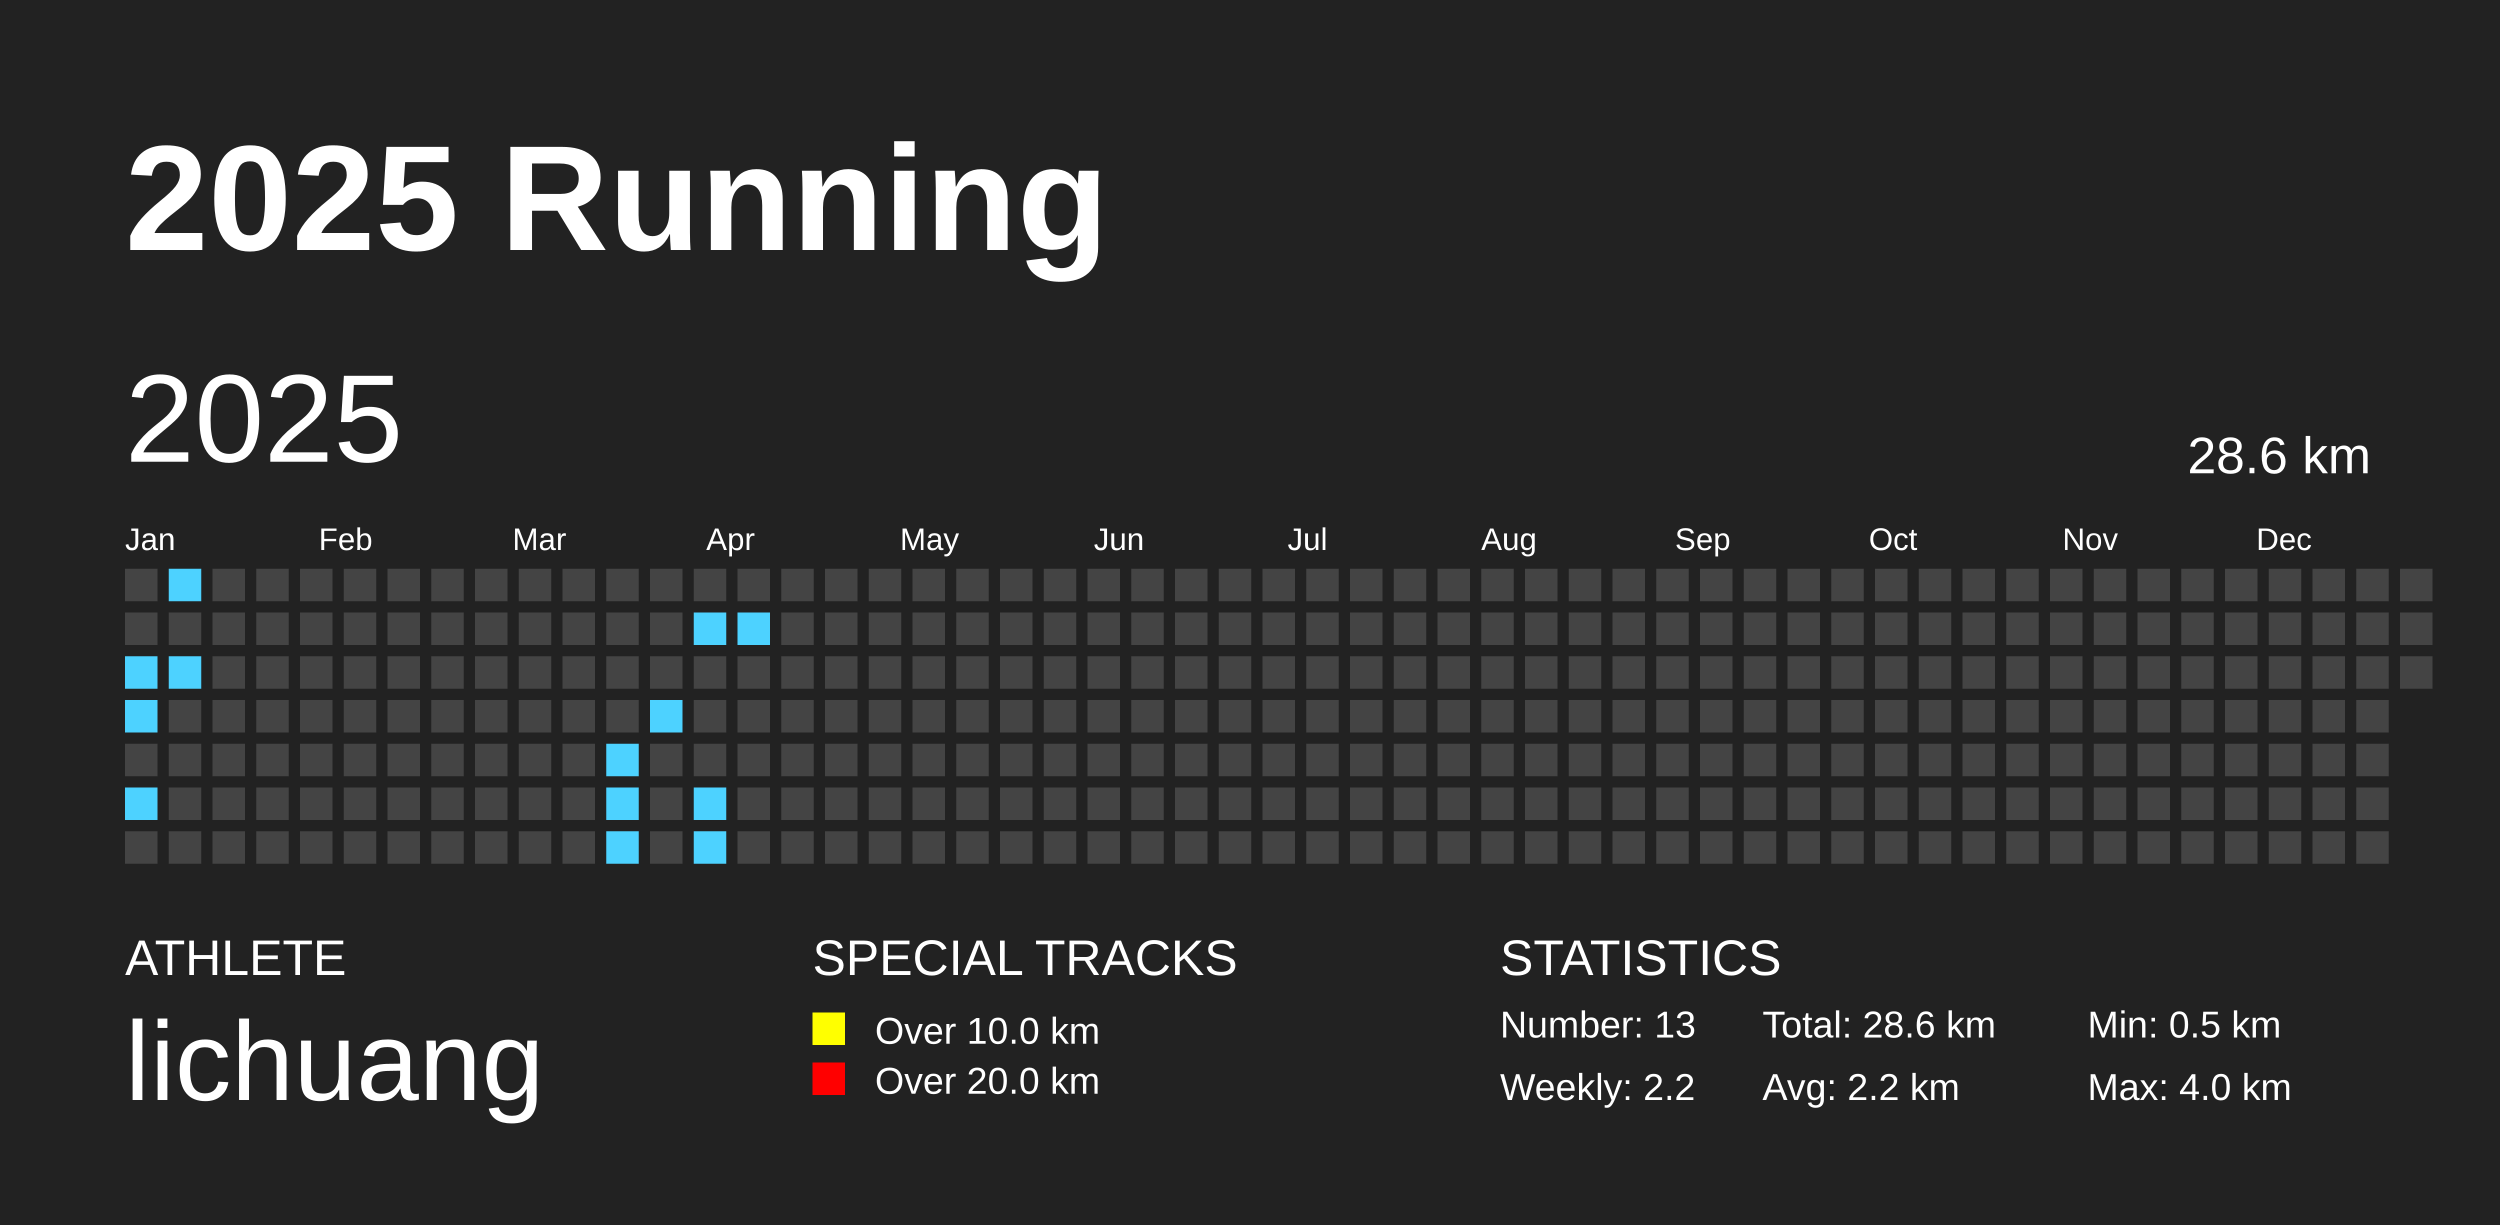
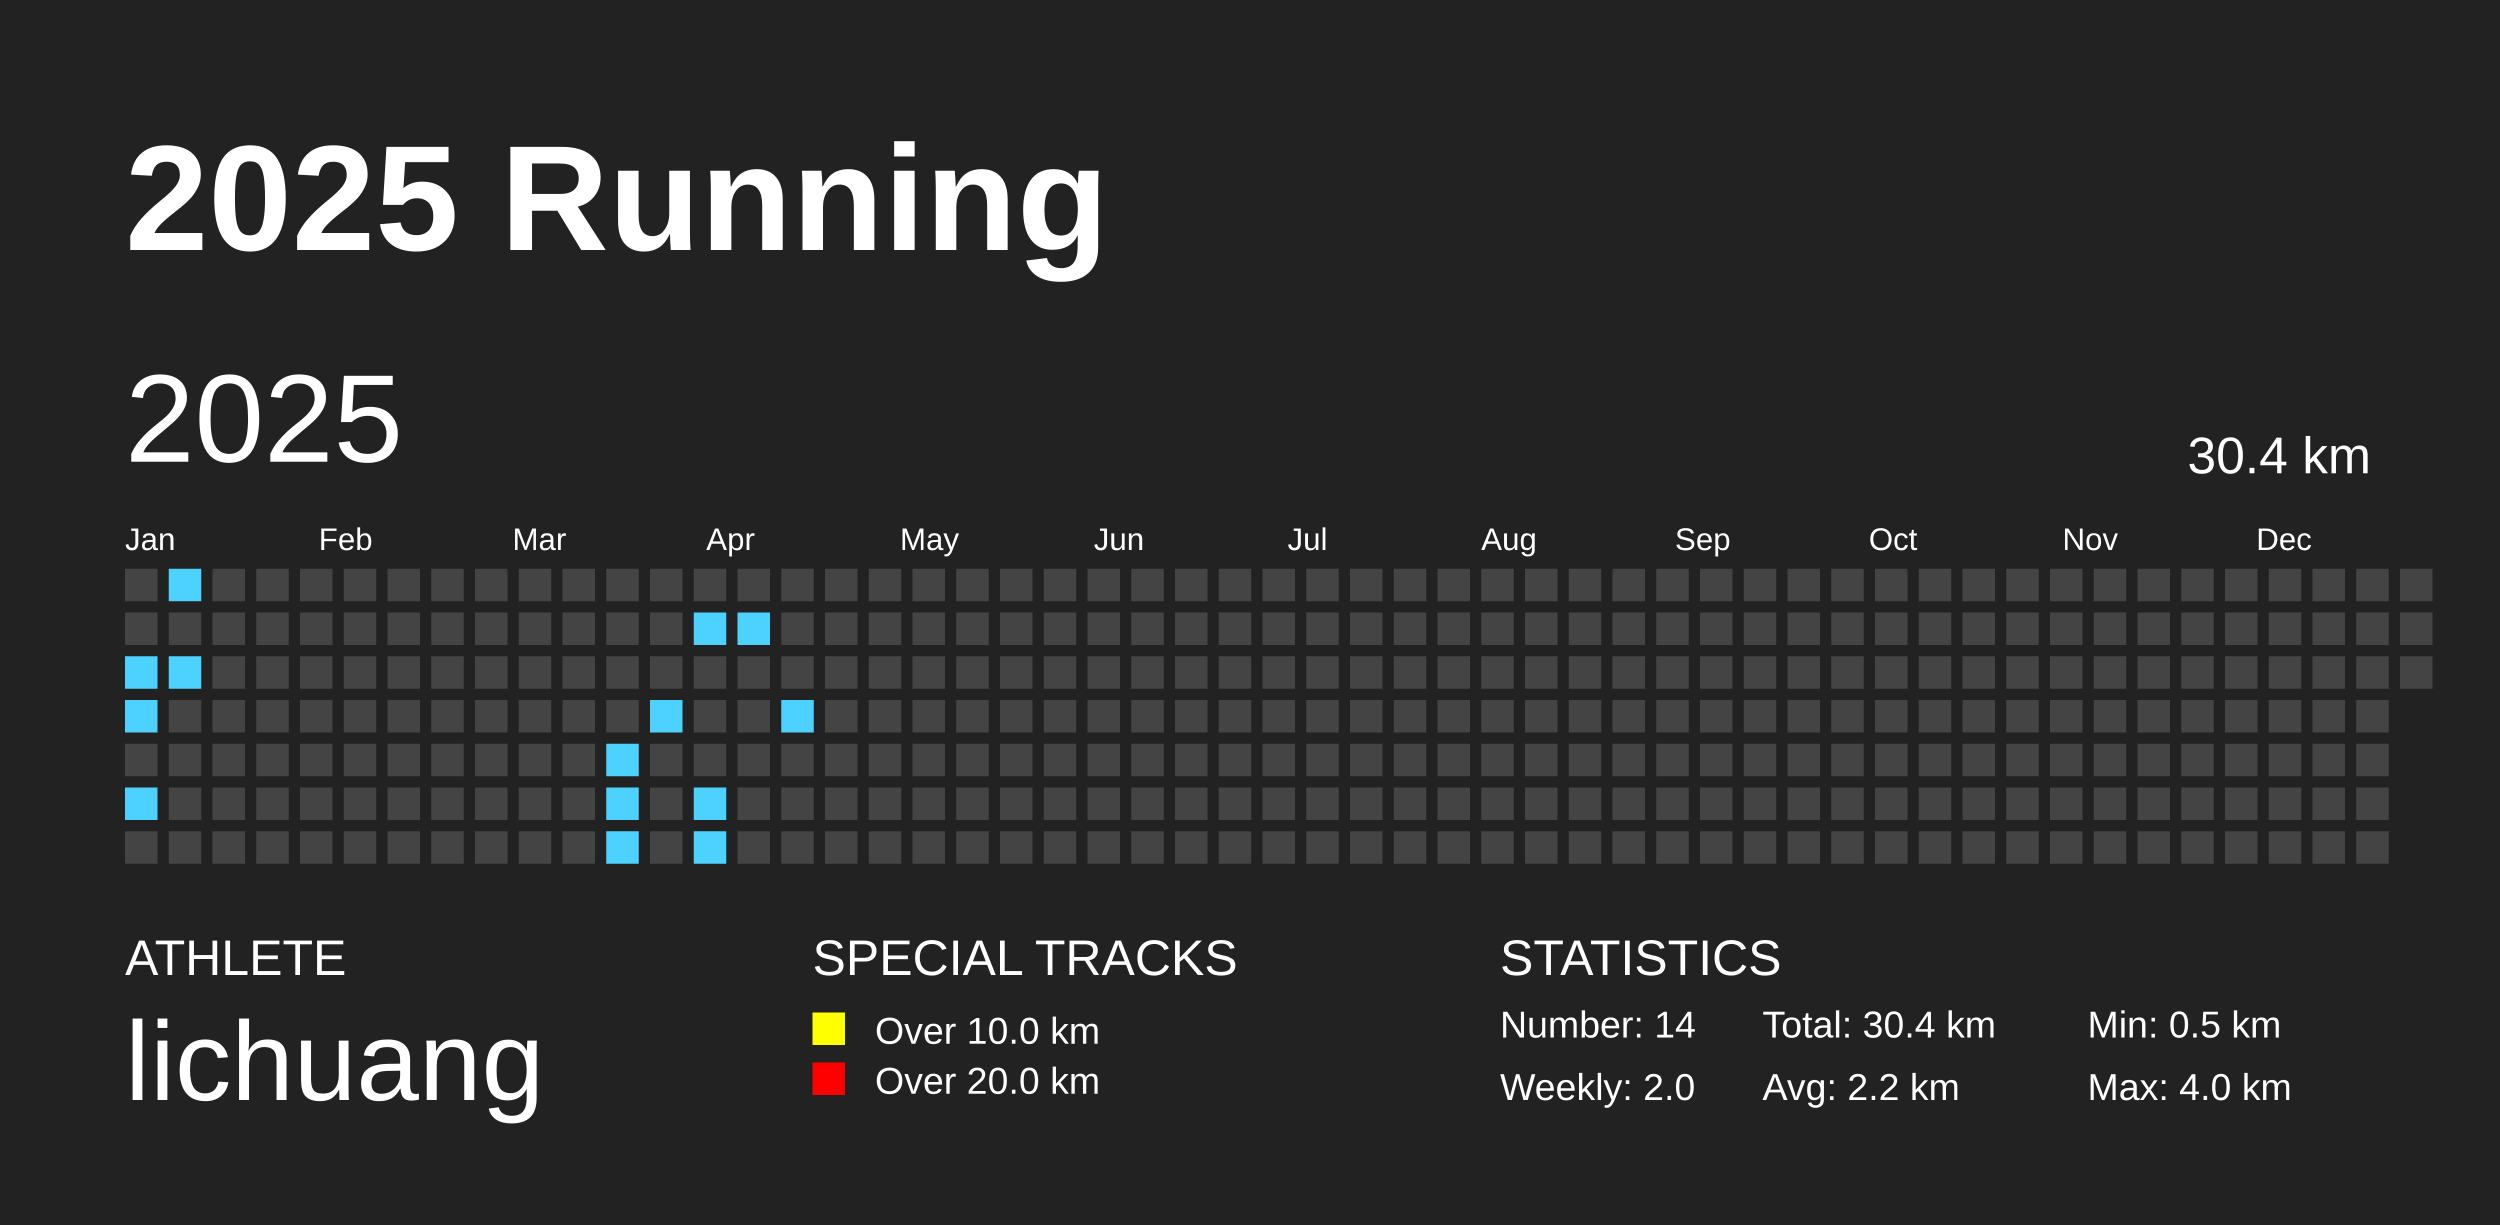
<svg xmlns="http://www.w3.org/2000/svg" baseProfile="full" height="98mm" version="1.1" viewBox="0,0,200,98" width="200mm">
  <defs />
  <rect fill="#222222" height="98" width="200" x="0" y="0" />
  <text fill="#FFFFFF" style="font-size:12px; font-family:Arial; font-weight:bold;" x="10" y="20">2025 Running</text>
  <text fill="#FFFFFF" style="font-size:4px; font-family:Arial" x="10" y="78">ATHLETE</text>
  <text fill="#FFFFFF" style="font-size:9px; font-family:Arial" x="10" y="88">lichuang</text>
  <text fill="#FFFFFF" style="font-size:4px; font-family:Arial" x="65" y="78">SPECIAL TRACKS</text>
  <rect fill="yellow" height="2.6" width="2.6" x="65" y="81" />
  <text fill="#FFFFFF" style="font-size:3px; font-family:Arial" x="70" y="83.5">Over 10.0 km</text>
  <rect fill="red" height="2.6" width="2.6" x="65" y="85" />
  <text fill="#FFFFFF" style="font-size:3px; font-family:Arial" x="70" y="87.5">Over 20.0 km</text>
  <text fill="#FFFFFF" style="font-size:4px; font-family:Arial" x="120" y="78">STATISTICS</text>
-   <text fill="#FFFFFF" style="font-size:3px; font-family:Arial" x="120" y="83">Number: 13</text>
-   <text fill="#FFFFFF" style="font-size:3px; font-family:Arial" x="120" y="88">Weekly: 2.2</text>
-   <text fill="#FFFFFF" style="font-size:3px; font-family:Arial" x="141" y="83">Total: 28.6 km</text>
+   <text fill="#FFFFFF" style="font-size:3px; font-family:Arial" x="120" y="83">Number: 14</text>
+   <text fill="#FFFFFF" style="font-size:3px; font-family:Arial" x="120" y="88">Weekly: 2.0</text>
+   <text fill="#FFFFFF" style="font-size:3px; font-family:Arial" x="141" y="83">Total: 30.4 km</text>
  <text fill="#FFFFFF" style="font-size:3px; font-family:Arial" x="141" y="88">Avg: 2.2 km</text>
  <text fill="#FFFFFF" style="font-size:3px; font-family:Arial" x="167" y="83">Min: 0.5 km</text>
  <text fill="#FFFFFF" style="font-size:3px; font-family:Arial" x="167" y="88">Max: 4.0 km</text>
  <text dominant-baseline="hanging" fill="#FFFFFF" style="font-size:10.0px; font-family:Arial;" x="10" y="30">2025</text>
-   <text dominant-baseline="hanging" fill="#FFFFFF" style="font-size:4.125px; font-family:Arial;" x="175" y="35">28.6 km</text>
+   <text dominant-baseline="hanging" fill="#FFFFFF" style="font-size:4.125px; font-family:Arial;" x="175" y="35">30.4 km</text>
  <text fill="#FFFFFF" style="font-size:2.5px; font-family:Arial" x="10.0" y="44">Jan</text>
  <text fill="#FFFFFF" style="font-size:2.5px; font-family:Arial" x="25.5" y="44">Feb</text>
  <text fill="#FFFFFF" style="font-size:2.5px; font-family:Arial" x="41.0" y="44">Mar</text>
  <text fill="#FFFFFF" style="font-size:2.5px; font-family:Arial" x="56.5" y="44">Apr</text>
  <text fill="#FFFFFF" style="font-size:2.5px; font-family:Arial" x="72.0" y="44">May</text>
  <text fill="#FFFFFF" style="font-size:2.5px; font-family:Arial" x="87.5" y="44">Jun</text>
  <text fill="#FFFFFF" style="font-size:2.5px; font-family:Arial" x="103.0" y="44">Jul</text>
  <text fill="#FFFFFF" style="font-size:2.5px; font-family:Arial" x="118.5" y="44">Aug</text>
  <text fill="#FFFFFF" style="font-size:2.5px; font-family:Arial" x="134.0" y="44">Sep</text>
  <text fill="#FFFFFF" style="font-size:2.5px; font-family:Arial" x="149.5" y="44">Oct</text>
  <text fill="#FFFFFF" style="font-size:2.5px; font-family:Arial" x="165.0" y="44">Nov</text>
  <text fill="#FFFFFF" style="font-size:2.5px; font-family:Arial" x="180.5" y="44">Dec</text>
  <rect fill="#444444" height="2.6" width="2.6" x="10.0" y="45.5" />
  <rect fill="#444444" height="2.6" width="2.6" x="10.0" y="49.0" />
  <rect fill="#4dd2ff" height="2.6" width="2.6" x="10.0" y="52.5" />
  <rect fill="#4dd2ff" height="2.6" width="2.6" x="10.0" y="56.0" />
  <rect fill="#444444" height="2.6" width="2.6" x="10.0" y="59.5" />
  <rect fill="#4dd2ff" height="2.6" width="2.6" x="10.0" y="63.0" />
  <rect fill="#444444" height="2.6" width="2.6" x="10.0" y="66.5" />
  <rect fill="#4dd2ff" height="2.6" width="2.6" x="13.5" y="45.5" />
  <rect fill="#444444" height="2.6" width="2.6" x="13.5" y="49.0" />
  <rect fill="#4dd2ff" height="2.6" width="2.6" x="13.5" y="52.5" />
  <rect fill="#444444" height="2.6" width="2.6" x="13.5" y="56.0" />
  <rect fill="#444444" height="2.6" width="2.6" x="13.5" y="59.5" />
  <rect fill="#444444" height="2.6" width="2.6" x="13.5" y="63.0" />
  <rect fill="#444444" height="2.6" width="2.6" x="13.5" y="66.5" />
  <rect fill="#444444" height="2.6" width="2.6" x="17.0" y="45.5" />
  <rect fill="#444444" height="2.6" width="2.6" x="17.0" y="49.0" />
  <rect fill="#444444" height="2.6" width="2.6" x="17.0" y="52.5" />
  <rect fill="#444444" height="2.6" width="2.6" x="17.0" y="56.0" />
  <rect fill="#444444" height="2.6" width="2.6" x="17.0" y="59.5" />
  <rect fill="#444444" height="2.6" width="2.6" x="17.0" y="63.0" />
  <rect fill="#444444" height="2.6" width="2.6" x="17.0" y="66.5" />
  <rect fill="#444444" height="2.6" width="2.6" x="20.5" y="45.5" />
  <rect fill="#444444" height="2.6" width="2.6" x="20.5" y="49.0" />
  <rect fill="#444444" height="2.6" width="2.6" x="20.5" y="52.5" />
  <rect fill="#444444" height="2.6" width="2.6" x="20.5" y="56.0" />
  <rect fill="#444444" height="2.6" width="2.6" x="20.5" y="59.5" />
  <rect fill="#444444" height="2.6" width="2.6" x="20.5" y="63.0" />
  <rect fill="#444444" height="2.6" width="2.6" x="20.5" y="66.5" />
  <rect fill="#444444" height="2.6" width="2.6" x="24.0" y="45.5" />
  <rect fill="#444444" height="2.6" width="2.6" x="24.0" y="49.0" />
  <rect fill="#444444" height="2.6" width="2.6" x="24.0" y="52.5" />
  <rect fill="#444444" height="2.6" width="2.6" x="24.0" y="56.0" />
  <rect fill="#444444" height="2.6" width="2.6" x="24.0" y="59.5" />
  <rect fill="#444444" height="2.6" width="2.6" x="24.0" y="63.0" />
  <rect fill="#444444" height="2.6" width="2.6" x="24.0" y="66.5" />
  <rect fill="#444444" height="2.6" width="2.6" x="27.5" y="45.5" />
  <rect fill="#444444" height="2.6" width="2.6" x="27.5" y="49.0" />
  <rect fill="#444444" height="2.6" width="2.6" x="27.5" y="52.5" />
  <rect fill="#444444" height="2.6" width="2.6" x="27.5" y="56.0" />
  <rect fill="#444444" height="2.6" width="2.6" x="27.5" y="59.5" />
  <rect fill="#444444" height="2.6" width="2.6" x="27.5" y="63.0" />
  <rect fill="#444444" height="2.6" width="2.6" x="27.5" y="66.5" />
  <rect fill="#444444" height="2.6" width="2.6" x="31.0" y="45.5" />
  <rect fill="#444444" height="2.6" width="2.6" x="31.0" y="49.0" />
  <rect fill="#444444" height="2.6" width="2.6" x="31.0" y="52.5" />
  <rect fill="#444444" height="2.6" width="2.6" x="31.0" y="56.0" />
  <rect fill="#444444" height="2.6" width="2.6" x="31.0" y="59.5" />
  <rect fill="#444444" height="2.6" width="2.6" x="31.0" y="63.0" />
  <rect fill="#444444" height="2.6" width="2.6" x="31.0" y="66.5" />
  <rect fill="#444444" height="2.6" width="2.6" x="34.5" y="45.5" />
  <rect fill="#444444" height="2.6" width="2.6" x="34.5" y="49.0" />
  <rect fill="#444444" height="2.6" width="2.6" x="34.5" y="52.5" />
  <rect fill="#444444" height="2.6" width="2.6" x="34.5" y="56.0" />
  <rect fill="#444444" height="2.6" width="2.6" x="34.5" y="59.5" />
  <rect fill="#444444" height="2.6" width="2.6" x="34.5" y="63.0" />
  <rect fill="#444444" height="2.6" width="2.6" x="34.5" y="66.5" />
  <rect fill="#444444" height="2.6" width="2.6" x="38.0" y="45.5" />
  <rect fill="#444444" height="2.6" width="2.6" x="38.0" y="49.0" />
  <rect fill="#444444" height="2.6" width="2.6" x="38.0" y="52.5" />
  <rect fill="#444444" height="2.6" width="2.6" x="38.0" y="56.0" />
  <rect fill="#444444" height="2.6" width="2.6" x="38.0" y="59.5" />
  <rect fill="#444444" height="2.6" width="2.6" x="38.0" y="63.0" />
  <rect fill="#444444" height="2.6" width="2.6" x="38.0" y="66.5" />
  <rect fill="#444444" height="2.6" width="2.6" x="41.5" y="45.5" />
  <rect fill="#444444" height="2.6" width="2.6" x="41.5" y="49.0" />
  <rect fill="#444444" height="2.6" width="2.6" x="41.5" y="52.5" />
  <rect fill="#444444" height="2.6" width="2.6" x="41.5" y="56.0" />
  <rect fill="#444444" height="2.6" width="2.6" x="41.5" y="59.5" />
  <rect fill="#444444" height="2.6" width="2.6" x="41.5" y="63.0" />
  <rect fill="#444444" height="2.6" width="2.6" x="41.5" y="66.5" />
  <rect fill="#444444" height="2.6" width="2.6" x="45.0" y="45.5" />
  <rect fill="#444444" height="2.6" width="2.6" x="45.0" y="49.0" />
  <rect fill="#444444" height="2.6" width="2.6" x="45.0" y="52.5" />
  <rect fill="#444444" height="2.6" width="2.6" x="45.0" y="56.0" />
  <rect fill="#444444" height="2.6" width="2.6" x="45.0" y="59.5" />
  <rect fill="#444444" height="2.6" width="2.6" x="45.0" y="63.0" />
  <rect fill="#444444" height="2.6" width="2.6" x="45.0" y="66.5" />
  <rect fill="#444444" height="2.6" width="2.6" x="48.5" y="45.5" />
  <rect fill="#444444" height="2.6" width="2.6" x="48.5" y="49.0" />
  <rect fill="#444444" height="2.6" width="2.6" x="48.5" y="52.5" />
  <rect fill="#444444" height="2.6" width="2.6" x="48.5" y="56.0" />
  <rect fill="#4dd2ff" height="2.6" width="2.6" x="48.5" y="59.5" />
  <rect fill="#4dd2ff" height="2.6" width="2.6" x="48.5" y="63.0" />
  <rect fill="#4dd2ff" height="2.6" width="2.6" x="48.5" y="66.5" />
  <rect fill="#444444" height="2.6" width="2.6" x="52.0" y="45.5" />
  <rect fill="#444444" height="2.6" width="2.6" x="52.0" y="49.0" />
  <rect fill="#444444" height="2.6" width="2.6" x="52.0" y="52.5" />
  <rect fill="#4dd2ff" height="2.6" width="2.6" x="52.0" y="56.0" />
  <rect fill="#444444" height="2.6" width="2.6" x="52.0" y="59.5" />
  <rect fill="#444444" height="2.6" width="2.6" x="52.0" y="63.0" />
  <rect fill="#444444" height="2.6" width="2.6" x="52.0" y="66.5" />
  <rect fill="#444444" height="2.6" width="2.6" x="55.5" y="45.5" />
  <rect fill="#4dd2ff" height="2.6" width="2.6" x="55.5" y="49.0" />
  <rect fill="#444444" height="2.6" width="2.6" x="55.5" y="52.5" />
  <rect fill="#444444" height="2.6" width="2.6" x="55.5" y="56.0" />
  <rect fill="#444444" height="2.6" width="2.6" x="55.5" y="59.5" />
  <rect fill="#4dd2ff" height="2.6" width="2.6" x="55.5" y="63.0" />
  <rect fill="#4dd2ff" height="2.6" width="2.6" x="55.5" y="66.5" />
  <rect fill="#444444" height="2.6" width="2.6" x="59.0" y="45.5" />
  <rect fill="#4dd2ff" height="2.6" width="2.6" x="59.0" y="49.0" />
  <rect fill="#444444" height="2.6" width="2.6" x="59.0" y="52.5" />
  <rect fill="#444444" height="2.6" width="2.6" x="59.0" y="56.0" />
  <rect fill="#444444" height="2.6" width="2.6" x="59.0" y="59.5" />
  <rect fill="#444444" height="2.6" width="2.6" x="59.0" y="63.0" />
  <rect fill="#444444" height="2.6" width="2.6" x="59.0" y="66.5" />
  <rect fill="#444444" height="2.6" width="2.6" x="62.5" y="45.5" />
  <rect fill="#444444" height="2.6" width="2.6" x="62.5" y="49.0" />
  <rect fill="#444444" height="2.6" width="2.6" x="62.5" y="52.5" />
-   <rect fill="#444444" height="2.6" width="2.6" x="62.5" y="56.0" />
+   <rect fill="#4dd2ff" height="2.6" width="2.6" x="62.5" y="56.0" />
  <rect fill="#444444" height="2.6" width="2.6" x="62.5" y="59.5" />
  <rect fill="#444444" height="2.6" width="2.6" x="62.5" y="63.0" />
  <rect fill="#444444" height="2.6" width="2.6" x="62.5" y="66.5" />
  <rect fill="#444444" height="2.6" width="2.6" x="66.0" y="45.5" />
  <rect fill="#444444" height="2.6" width="2.6" x="66.0" y="49.0" />
  <rect fill="#444444" height="2.6" width="2.6" x="66.0" y="52.5" />
  <rect fill="#444444" height="2.6" width="2.6" x="66.0" y="56.0" />
  <rect fill="#444444" height="2.6" width="2.6" x="66.0" y="59.5" />
  <rect fill="#444444" height="2.6" width="2.6" x="66.0" y="63.0" />
  <rect fill="#444444" height="2.6" width="2.6" x="66.0" y="66.5" />
  <rect fill="#444444" height="2.6" width="2.6" x="69.5" y="45.5" />
  <rect fill="#444444" height="2.6" width="2.6" x="69.5" y="49.0" />
  <rect fill="#444444" height="2.6" width="2.6" x="69.5" y="52.5" />
  <rect fill="#444444" height="2.6" width="2.6" x="69.5" y="56.0" />
  <rect fill="#444444" height="2.6" width="2.6" x="69.5" y="59.5" />
  <rect fill="#444444" height="2.6" width="2.6" x="69.5" y="63.0" />
  <rect fill="#444444" height="2.6" width="2.6" x="69.5" y="66.5" />
  <rect fill="#444444" height="2.6" width="2.6" x="73.0" y="45.5" />
  <rect fill="#444444" height="2.6" width="2.6" x="73.0" y="49.0" />
  <rect fill="#444444" height="2.6" width="2.6" x="73.0" y="52.5" />
  <rect fill="#444444" height="2.6" width="2.6" x="73.0" y="56.0" />
  <rect fill="#444444" height="2.6" width="2.6" x="73.0" y="59.5" />
  <rect fill="#444444" height="2.6" width="2.6" x="73.0" y="63.0" />
  <rect fill="#444444" height="2.6" width="2.6" x="73.0" y="66.5" />
  <rect fill="#444444" height="2.6" width="2.6" x="76.5" y="45.5" />
  <rect fill="#444444" height="2.6" width="2.6" x="76.5" y="49.0" />
  <rect fill="#444444" height="2.6" width="2.6" x="76.5" y="52.5" />
  <rect fill="#444444" height="2.6" width="2.6" x="76.5" y="56.0" />
  <rect fill="#444444" height="2.6" width="2.6" x="76.5" y="59.5" />
  <rect fill="#444444" height="2.6" width="2.6" x="76.5" y="63.0" />
  <rect fill="#444444" height="2.6" width="2.6" x="76.5" y="66.5" />
  <rect fill="#444444" height="2.6" width="2.6" x="80.0" y="45.5" />
  <rect fill="#444444" height="2.6" width="2.6" x="80.0" y="49.0" />
  <rect fill="#444444" height="2.6" width="2.6" x="80.0" y="52.5" />
  <rect fill="#444444" height="2.6" width="2.6" x="80.0" y="56.0" />
  <rect fill="#444444" height="2.6" width="2.6" x="80.0" y="59.5" />
  <rect fill="#444444" height="2.6" width="2.6" x="80.0" y="63.0" />
  <rect fill="#444444" height="2.6" width="2.6" x="80.0" y="66.5" />
  <rect fill="#444444" height="2.6" width="2.6" x="83.5" y="45.5" />
  <rect fill="#444444" height="2.6" width="2.6" x="83.5" y="49.0" />
  <rect fill="#444444" height="2.6" width="2.6" x="83.5" y="52.5" />
  <rect fill="#444444" height="2.6" width="2.6" x="83.5" y="56.0" />
  <rect fill="#444444" height="2.6" width="2.6" x="83.5" y="59.5" />
  <rect fill="#444444" height="2.6" width="2.6" x="83.5" y="63.0" />
  <rect fill="#444444" height="2.6" width="2.6" x="83.5" y="66.5" />
  <rect fill="#444444" height="2.6" width="2.6" x="87.0" y="45.5" />
  <rect fill="#444444" height="2.6" width="2.6" x="87.0" y="49.0" />
  <rect fill="#444444" height="2.6" width="2.6" x="87.0" y="52.5" />
  <rect fill="#444444" height="2.6" width="2.6" x="87.0" y="56.0" />
  <rect fill="#444444" height="2.6" width="2.6" x="87.0" y="59.5" />
  <rect fill="#444444" height="2.6" width="2.6" x="87.0" y="63.0" />
  <rect fill="#444444" height="2.6" width="2.6" x="87.0" y="66.5" />
  <rect fill="#444444" height="2.6" width="2.6" x="90.5" y="45.5" />
  <rect fill="#444444" height="2.6" width="2.6" x="90.5" y="49.0" />
  <rect fill="#444444" height="2.6" width="2.6" x="90.5" y="52.5" />
  <rect fill="#444444" height="2.6" width="2.6" x="90.5" y="56.0" />
  <rect fill="#444444" height="2.6" width="2.6" x="90.5" y="59.5" />
  <rect fill="#444444" height="2.6" width="2.6" x="90.5" y="63.0" />
  <rect fill="#444444" height="2.6" width="2.6" x="90.5" y="66.5" />
  <rect fill="#444444" height="2.6" width="2.6" x="94.0" y="45.5" />
  <rect fill="#444444" height="2.6" width="2.6" x="94.0" y="49.0" />
  <rect fill="#444444" height="2.6" width="2.6" x="94.0" y="52.5" />
  <rect fill="#444444" height="2.6" width="2.6" x="94.0" y="56.0" />
  <rect fill="#444444" height="2.6" width="2.6" x="94.0" y="59.5" />
  <rect fill="#444444" height="2.6" width="2.6" x="94.0" y="63.0" />
  <rect fill="#444444" height="2.6" width="2.6" x="94.0" y="66.5" />
  <rect fill="#444444" height="2.6" width="2.6" x="97.5" y="45.5" />
  <rect fill="#444444" height="2.6" width="2.6" x="97.5" y="49.0" />
  <rect fill="#444444" height="2.6" width="2.6" x="97.5" y="52.5" />
  <rect fill="#444444" height="2.6" width="2.6" x="97.5" y="56.0" />
  <rect fill="#444444" height="2.6" width="2.6" x="97.5" y="59.5" />
  <rect fill="#444444" height="2.6" width="2.6" x="97.5" y="63.0" />
  <rect fill="#444444" height="2.6" width="2.6" x="97.5" y="66.5" />
  <rect fill="#444444" height="2.6" width="2.6" x="101.0" y="45.5" />
  <rect fill="#444444" height="2.6" width="2.6" x="101.0" y="49.0" />
  <rect fill="#444444" height="2.6" width="2.6" x="101.0" y="52.5" />
  <rect fill="#444444" height="2.6" width="2.6" x="101.0" y="56.0" />
  <rect fill="#444444" height="2.6" width="2.6" x="101.0" y="59.5" />
  <rect fill="#444444" height="2.6" width="2.6" x="101.0" y="63.0" />
  <rect fill="#444444" height="2.6" width="2.6" x="101.0" y="66.5" />
  <rect fill="#444444" height="2.6" width="2.6" x="104.5" y="45.5" />
  <rect fill="#444444" height="2.6" width="2.6" x="104.5" y="49.0" />
  <rect fill="#444444" height="2.6" width="2.6" x="104.5" y="52.5" />
  <rect fill="#444444" height="2.6" width="2.6" x="104.5" y="56.0" />
  <rect fill="#444444" height="2.6" width="2.6" x="104.5" y="59.5" />
  <rect fill="#444444" height="2.6" width="2.6" x="104.5" y="63.0" />
  <rect fill="#444444" height="2.6" width="2.6" x="104.5" y="66.5" />
  <rect fill="#444444" height="2.6" width="2.6" x="108.0" y="45.5" />
  <rect fill="#444444" height="2.6" width="2.6" x="108.0" y="49.0" />
  <rect fill="#444444" height="2.6" width="2.6" x="108.0" y="52.5" />
  <rect fill="#444444" height="2.6" width="2.6" x="108.0" y="56.0" />
  <rect fill="#444444" height="2.6" width="2.6" x="108.0" y="59.5" />
  <rect fill="#444444" height="2.6" width="2.6" x="108.0" y="63.0" />
  <rect fill="#444444" height="2.6" width="2.6" x="108.0" y="66.5" />
  <rect fill="#444444" height="2.6" width="2.6" x="111.5" y="45.5" />
  <rect fill="#444444" height="2.6" width="2.6" x="111.5" y="49.0" />
  <rect fill="#444444" height="2.6" width="2.6" x="111.5" y="52.5" />
  <rect fill="#444444" height="2.6" width="2.6" x="111.5" y="56.0" />
  <rect fill="#444444" height="2.6" width="2.6" x="111.5" y="59.5" />
  <rect fill="#444444" height="2.6" width="2.6" x="111.5" y="63.0" />
  <rect fill="#444444" height="2.6" width="2.6" x="111.5" y="66.5" />
  <rect fill="#444444" height="2.6" width="2.6" x="115.0" y="45.5" />
  <rect fill="#444444" height="2.6" width="2.6" x="115.0" y="49.0" />
  <rect fill="#444444" height="2.6" width="2.6" x="115.0" y="52.5" />
  <rect fill="#444444" height="2.6" width="2.6" x="115.0" y="56.0" />
  <rect fill="#444444" height="2.6" width="2.6" x="115.0" y="59.5" />
  <rect fill="#444444" height="2.6" width="2.6" x="115.0" y="63.0" />
  <rect fill="#444444" height="2.6" width="2.6" x="115.0" y="66.5" />
  <rect fill="#444444" height="2.6" width="2.6" x="118.5" y="45.5" />
  <rect fill="#444444" height="2.6" width="2.6" x="118.5" y="49.0" />
  <rect fill="#444444" height="2.6" width="2.6" x="118.5" y="52.5" />
  <rect fill="#444444" height="2.6" width="2.6" x="118.5" y="56.0" />
  <rect fill="#444444" height="2.6" width="2.6" x="118.5" y="59.5" />
  <rect fill="#444444" height="2.6" width="2.6" x="118.5" y="63.0" />
  <rect fill="#444444" height="2.6" width="2.6" x="118.5" y="66.5" />
  <rect fill="#444444" height="2.6" width="2.6" x="122.0" y="45.5" />
  <rect fill="#444444" height="2.6" width="2.6" x="122.0" y="49.0" />
  <rect fill="#444444" height="2.6" width="2.6" x="122.0" y="52.5" />
  <rect fill="#444444" height="2.6" width="2.6" x="122.0" y="56.0" />
  <rect fill="#444444" height="2.6" width="2.6" x="122.0" y="59.5" />
  <rect fill="#444444" height="2.6" width="2.6" x="122.0" y="63.0" />
  <rect fill="#444444" height="2.6" width="2.6" x="122.0" y="66.5" />
  <rect fill="#444444" height="2.6" width="2.6" x="125.5" y="45.5" />
  <rect fill="#444444" height="2.6" width="2.6" x="125.5" y="49.0" />
  <rect fill="#444444" height="2.6" width="2.6" x="125.5" y="52.5" />
  <rect fill="#444444" height="2.6" width="2.6" x="125.5" y="56.0" />
  <rect fill="#444444" height="2.6" width="2.6" x="125.5" y="59.5" />
  <rect fill="#444444" height="2.6" width="2.6" x="125.5" y="63.0" />
  <rect fill="#444444" height="2.6" width="2.6" x="125.5" y="66.5" />
  <rect fill="#444444" height="2.6" width="2.6" x="129.0" y="45.5" />
  <rect fill="#444444" height="2.6" width="2.6" x="129.0" y="49.0" />
  <rect fill="#444444" height="2.6" width="2.6" x="129.0" y="52.5" />
  <rect fill="#444444" height="2.6" width="2.6" x="129.0" y="56.0" />
  <rect fill="#444444" height="2.6" width="2.6" x="129.0" y="59.5" />
  <rect fill="#444444" height="2.6" width="2.6" x="129.0" y="63.0" />
  <rect fill="#444444" height="2.6" width="2.6" x="129.0" y="66.5" />
  <rect fill="#444444" height="2.6" width="2.6" x="132.5" y="45.5" />
  <rect fill="#444444" height="2.6" width="2.6" x="132.5" y="49.0" />
  <rect fill="#444444" height="2.6" width="2.6" x="132.5" y="52.5" />
  <rect fill="#444444" height="2.6" width="2.6" x="132.5" y="56.0" />
  <rect fill="#444444" height="2.6" width="2.6" x="132.5" y="59.5" />
  <rect fill="#444444" height="2.6" width="2.6" x="132.5" y="63.0" />
  <rect fill="#444444" height="2.6" width="2.6" x="132.5" y="66.5" />
  <rect fill="#444444" height="2.6" width="2.6" x="136.0" y="45.5" />
  <rect fill="#444444" height="2.6" width="2.6" x="136.0" y="49.0" />
  <rect fill="#444444" height="2.6" width="2.6" x="136.0" y="52.5" />
  <rect fill="#444444" height="2.6" width="2.6" x="136.0" y="56.0" />
  <rect fill="#444444" height="2.6" width="2.6" x="136.0" y="59.5" />
  <rect fill="#444444" height="2.6" width="2.6" x="136.0" y="63.0" />
  <rect fill="#444444" height="2.6" width="2.6" x="136.0" y="66.5" />
  <rect fill="#444444" height="2.6" width="2.6" x="139.5" y="45.5" />
  <rect fill="#444444" height="2.6" width="2.6" x="139.5" y="49.0" />
  <rect fill="#444444" height="2.6" width="2.6" x="139.5" y="52.5" />
  <rect fill="#444444" height="2.6" width="2.6" x="139.5" y="56.0" />
  <rect fill="#444444" height="2.6" width="2.6" x="139.5" y="59.5" />
  <rect fill="#444444" height="2.6" width="2.6" x="139.5" y="63.0" />
  <rect fill="#444444" height="2.6" width="2.6" x="139.5" y="66.5" />
  <rect fill="#444444" height="2.6" width="2.6" x="143.0" y="45.5" />
  <rect fill="#444444" height="2.6" width="2.6" x="143.0" y="49.0" />
  <rect fill="#444444" height="2.6" width="2.6" x="143.0" y="52.5" />
  <rect fill="#444444" height="2.6" width="2.6" x="143.0" y="56.0" />
  <rect fill="#444444" height="2.6" width="2.6" x="143.0" y="59.5" />
  <rect fill="#444444" height="2.6" width="2.6" x="143.0" y="63.0" />
  <rect fill="#444444" height="2.6" width="2.6" x="143.0" y="66.5" />
  <rect fill="#444444" height="2.6" width="2.6" x="146.5" y="45.5" />
  <rect fill="#444444" height="2.6" width="2.6" x="146.5" y="49.0" />
  <rect fill="#444444" height="2.6" width="2.6" x="146.5" y="52.5" />
  <rect fill="#444444" height="2.6" width="2.6" x="146.5" y="56.0" />
  <rect fill="#444444" height="2.6" width="2.6" x="146.5" y="59.5" />
  <rect fill="#444444" height="2.6" width="2.6" x="146.5" y="63.0" />
  <rect fill="#444444" height="2.6" width="2.6" x="146.5" y="66.5" />
  <rect fill="#444444" height="2.6" width="2.6" x="150.0" y="45.5" />
  <rect fill="#444444" height="2.6" width="2.6" x="150.0" y="49.0" />
  <rect fill="#444444" height="2.6" width="2.6" x="150.0" y="52.5" />
  <rect fill="#444444" height="2.6" width="2.6" x="150.0" y="56.0" />
  <rect fill="#444444" height="2.6" width="2.6" x="150.0" y="59.5" />
  <rect fill="#444444" height="2.6" width="2.6" x="150.0" y="63.0" />
  <rect fill="#444444" height="2.6" width="2.6" x="150.0" y="66.5" />
  <rect fill="#444444" height="2.6" width="2.6" x="153.5" y="45.5" />
  <rect fill="#444444" height="2.6" width="2.6" x="153.5" y="49.0" />
  <rect fill="#444444" height="2.6" width="2.6" x="153.5" y="52.5" />
  <rect fill="#444444" height="2.6" width="2.6" x="153.5" y="56.0" />
  <rect fill="#444444" height="2.6" width="2.6" x="153.5" y="59.5" />
  <rect fill="#444444" height="2.6" width="2.6" x="153.5" y="63.0" />
  <rect fill="#444444" height="2.6" width="2.6" x="153.5" y="66.5" />
  <rect fill="#444444" height="2.6" width="2.6" x="157.0" y="45.5" />
  <rect fill="#444444" height="2.6" width="2.6" x="157.0" y="49.0" />
  <rect fill="#444444" height="2.6" width="2.6" x="157.0" y="52.5" />
  <rect fill="#444444" height="2.6" width="2.6" x="157.0" y="56.0" />
  <rect fill="#444444" height="2.6" width="2.6" x="157.0" y="59.5" />
  <rect fill="#444444" height="2.6" width="2.6" x="157.0" y="63.0" />
  <rect fill="#444444" height="2.6" width="2.6" x="157.0" y="66.5" />
  <rect fill="#444444" height="2.6" width="2.6" x="160.5" y="45.5" />
  <rect fill="#444444" height="2.6" width="2.6" x="160.5" y="49.0" />
  <rect fill="#444444" height="2.6" width="2.6" x="160.5" y="52.5" />
  <rect fill="#444444" height="2.6" width="2.6" x="160.5" y="56.0" />
  <rect fill="#444444" height="2.6" width="2.6" x="160.5" y="59.5" />
  <rect fill="#444444" height="2.6" width="2.6" x="160.5" y="63.0" />
  <rect fill="#444444" height="2.6" width="2.6" x="160.5" y="66.5" />
  <rect fill="#444444" height="2.6" width="2.6" x="164.0" y="45.5" />
  <rect fill="#444444" height="2.6" width="2.6" x="164.0" y="49.0" />
  <rect fill="#444444" height="2.6" width="2.6" x="164.0" y="52.5" />
  <rect fill="#444444" height="2.6" width="2.6" x="164.0" y="56.0" />
  <rect fill="#444444" height="2.6" width="2.6" x="164.0" y="59.5" />
  <rect fill="#444444" height="2.6" width="2.6" x="164.0" y="63.0" />
  <rect fill="#444444" height="2.6" width="2.6" x="164.0" y="66.5" />
  <rect fill="#444444" height="2.6" width="2.6" x="167.5" y="45.5" />
  <rect fill="#444444" height="2.6" width="2.6" x="167.5" y="49.0" />
  <rect fill="#444444" height="2.6" width="2.6" x="167.5" y="52.5" />
  <rect fill="#444444" height="2.6" width="2.6" x="167.5" y="56.0" />
  <rect fill="#444444" height="2.6" width="2.6" x="167.5" y="59.5" />
  <rect fill="#444444" height="2.6" width="2.6" x="167.5" y="63.0" />
  <rect fill="#444444" height="2.6" width="2.6" x="167.5" y="66.5" />
  <rect fill="#444444" height="2.6" width="2.6" x="171.0" y="45.5" />
  <rect fill="#444444" height="2.6" width="2.6" x="171.0" y="49.0" />
  <rect fill="#444444" height="2.6" width="2.6" x="171.0" y="52.5" />
  <rect fill="#444444" height="2.6" width="2.6" x="171.0" y="56.0" />
  <rect fill="#444444" height="2.6" width="2.6" x="171.0" y="59.5" />
  <rect fill="#444444" height="2.6" width="2.6" x="171.0" y="63.0" />
  <rect fill="#444444" height="2.6" width="2.6" x="171.0" y="66.5" />
  <rect fill="#444444" height="2.6" width="2.6" x="174.5" y="45.5" />
  <rect fill="#444444" height="2.6" width="2.6" x="174.5" y="49.0" />
  <rect fill="#444444" height="2.6" width="2.6" x="174.5" y="52.5" />
  <rect fill="#444444" height="2.6" width="2.6" x="174.5" y="56.0" />
  <rect fill="#444444" height="2.6" width="2.6" x="174.5" y="59.5" />
  <rect fill="#444444" height="2.6" width="2.6" x="174.5" y="63.0" />
  <rect fill="#444444" height="2.6" width="2.6" x="174.5" y="66.5" />
  <rect fill="#444444" height="2.6" width="2.6" x="178.0" y="45.5" />
  <rect fill="#444444" height="2.6" width="2.6" x="178.0" y="49.0" />
  <rect fill="#444444" height="2.6" width="2.6" x="178.0" y="52.5" />
  <rect fill="#444444" height="2.6" width="2.6" x="178.0" y="56.0" />
  <rect fill="#444444" height="2.6" width="2.6" x="178.0" y="59.5" />
  <rect fill="#444444" height="2.6" width="2.6" x="178.0" y="63.0" />
  <rect fill="#444444" height="2.6" width="2.6" x="178.0" y="66.5" />
  <rect fill="#444444" height="2.6" width="2.6" x="181.5" y="45.5" />
  <rect fill="#444444" height="2.6" width="2.6" x="181.5" y="49.0" />
  <rect fill="#444444" height="2.6" width="2.6" x="181.5" y="52.5" />
  <rect fill="#444444" height="2.6" width="2.6" x="181.5" y="56.0" />
  <rect fill="#444444" height="2.6" width="2.6" x="181.5" y="59.5" />
  <rect fill="#444444" height="2.6" width="2.6" x="181.5" y="63.0" />
  <rect fill="#444444" height="2.6" width="2.6" x="181.5" y="66.5" />
  <rect fill="#444444" height="2.6" width="2.6" x="185.0" y="45.5" />
  <rect fill="#444444" height="2.6" width="2.6" x="185.0" y="49.0" />
  <rect fill="#444444" height="2.6" width="2.6" x="185.0" y="52.5" />
  <rect fill="#444444" height="2.6" width="2.6" x="185.0" y="56.0" />
  <rect fill="#444444" height="2.6" width="2.6" x="185.0" y="59.5" />
  <rect fill="#444444" height="2.6" width="2.6" x="185.0" y="63.0" />
  <rect fill="#444444" height="2.6" width="2.6" x="185.0" y="66.5" />
  <rect fill="#444444" height="2.6" width="2.6" x="188.5" y="45.5" />
  <rect fill="#444444" height="2.6" width="2.6" x="188.5" y="49.0" />
  <rect fill="#444444" height="2.6" width="2.6" x="188.5" y="52.5" />
  <rect fill="#444444" height="2.6" width="2.6" x="188.5" y="56.0" />
  <rect fill="#444444" height="2.6" width="2.6" x="188.5" y="59.5" />
  <rect fill="#444444" height="2.6" width="2.6" x="188.5" y="63.0" />
  <rect fill="#444444" height="2.6" width="2.6" x="188.5" y="66.5" />
  <rect fill="#444444" height="2.6" width="2.6" x="192.0" y="45.5" />
  <rect fill="#444444" height="2.6" width="2.6" x="192.0" y="49.0" />
  <rect fill="#444444" height="2.6" width="2.6" x="192.0" y="52.5" />
</svg>
